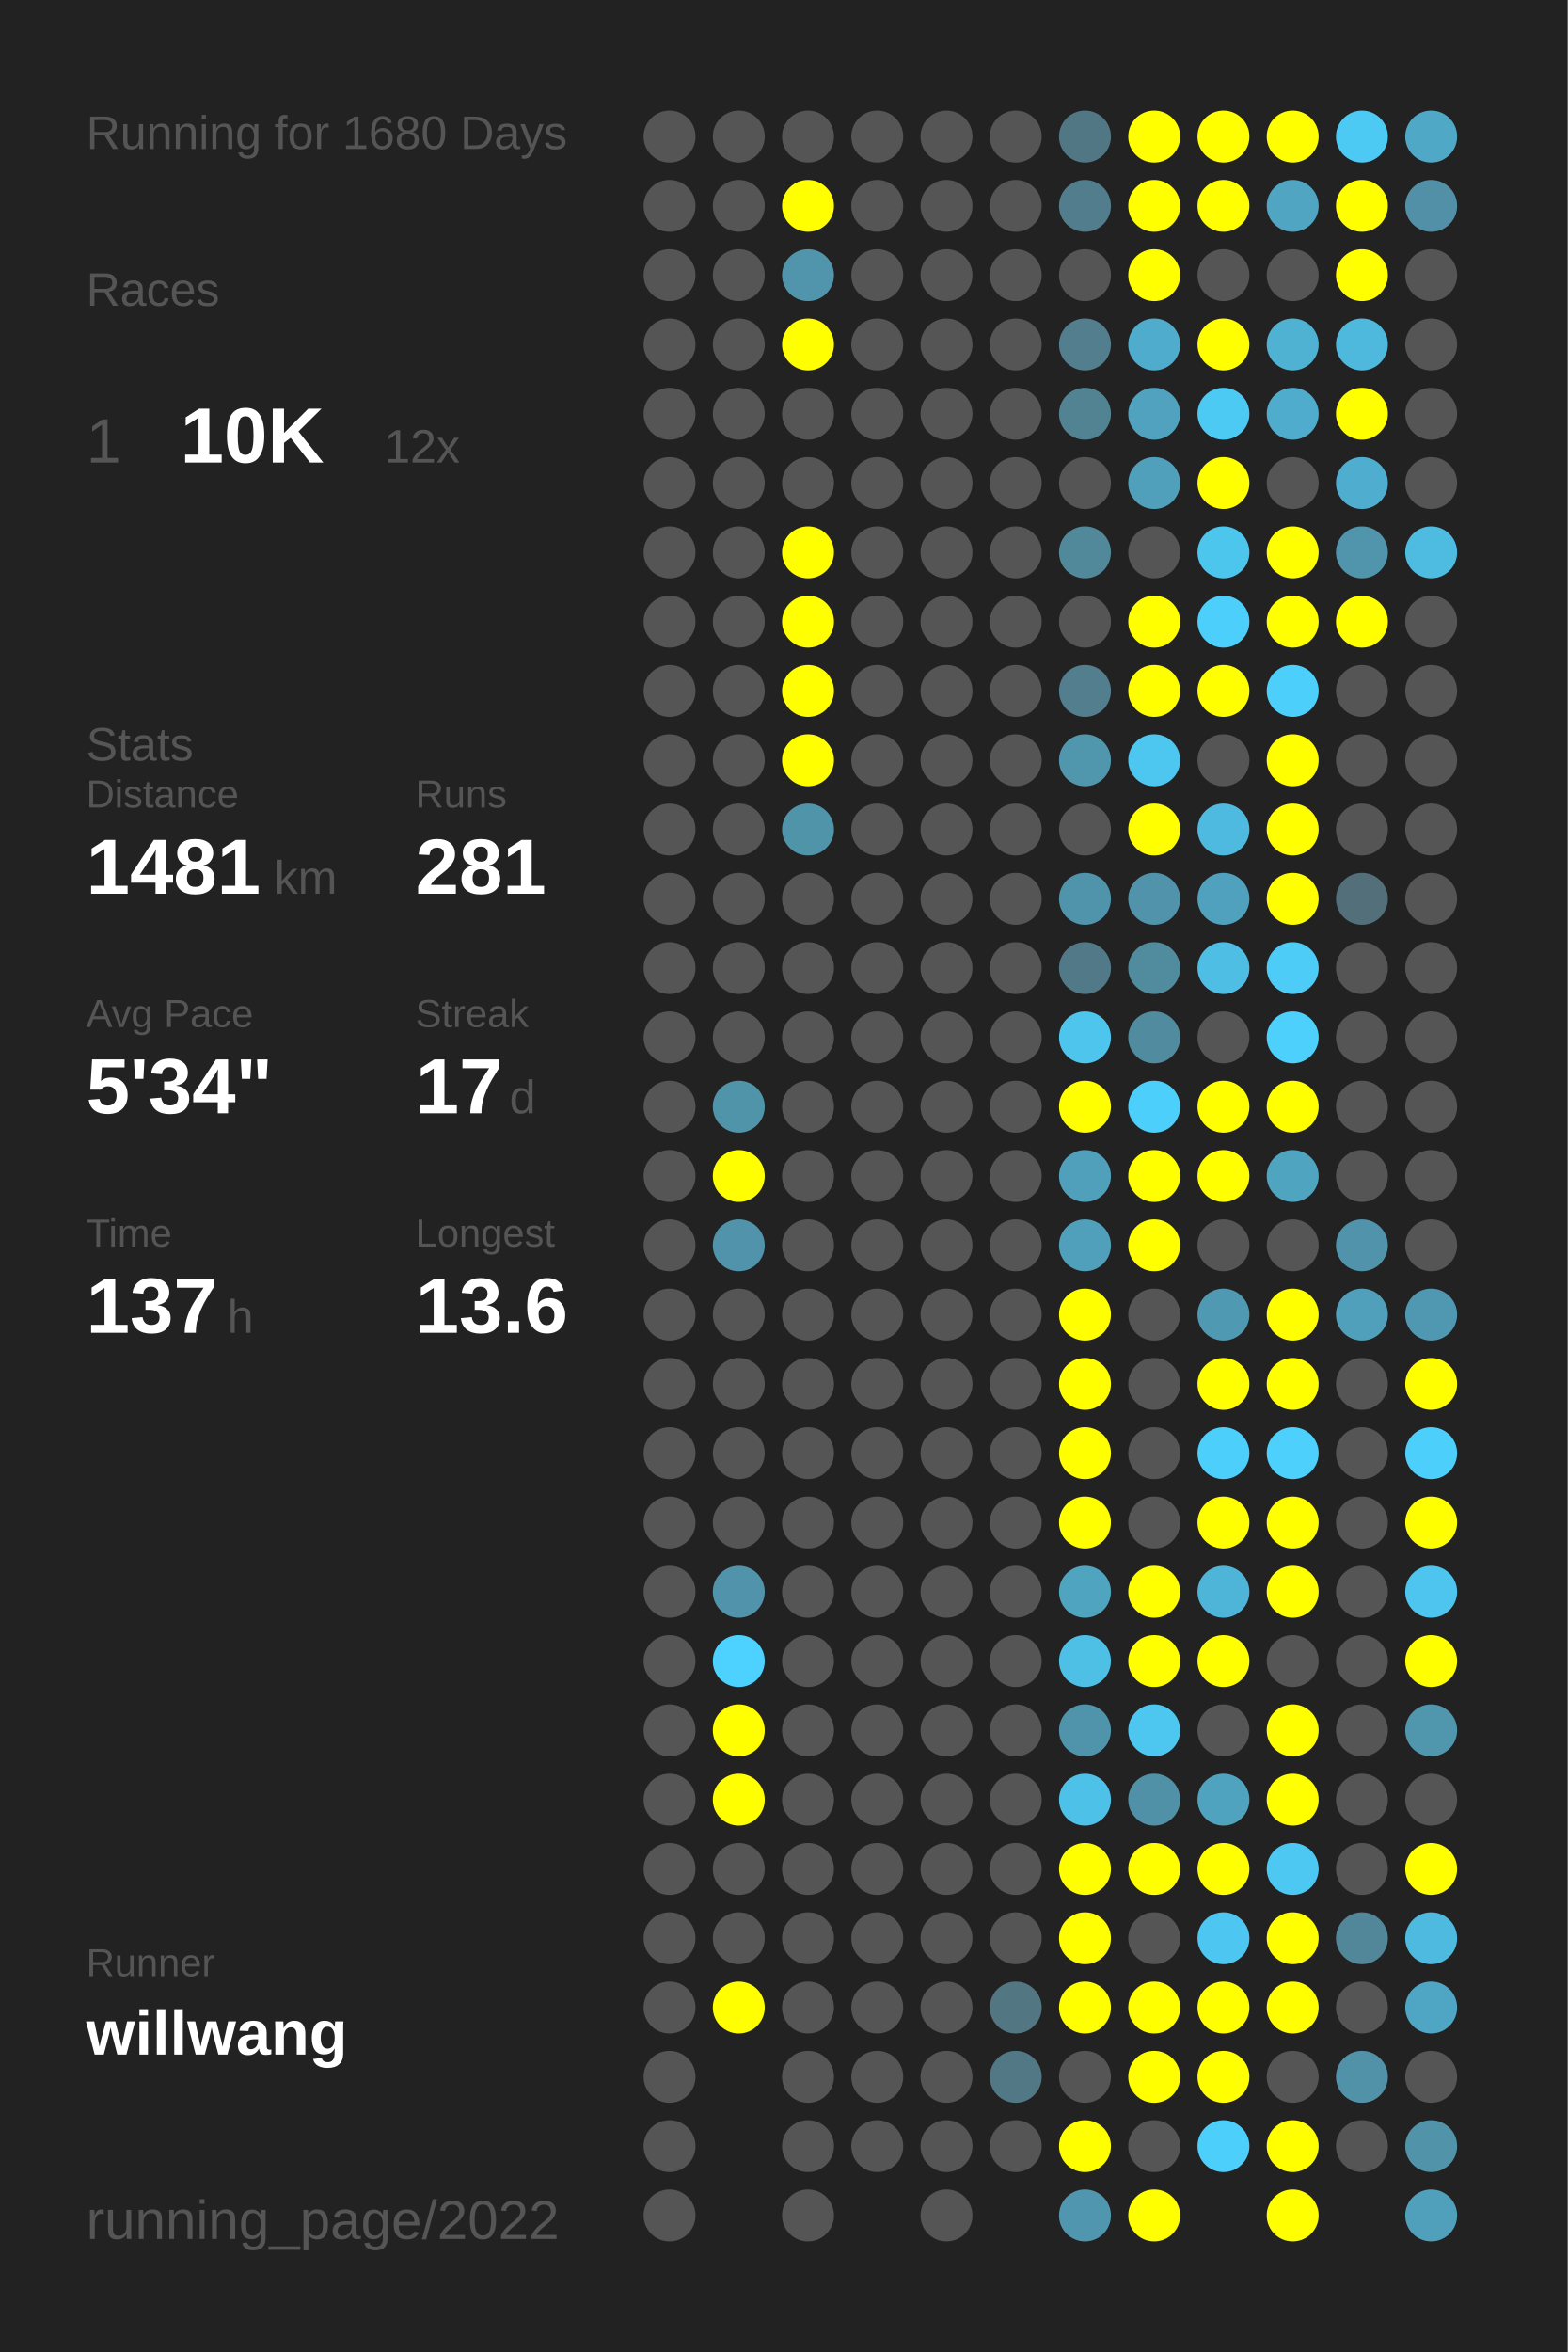
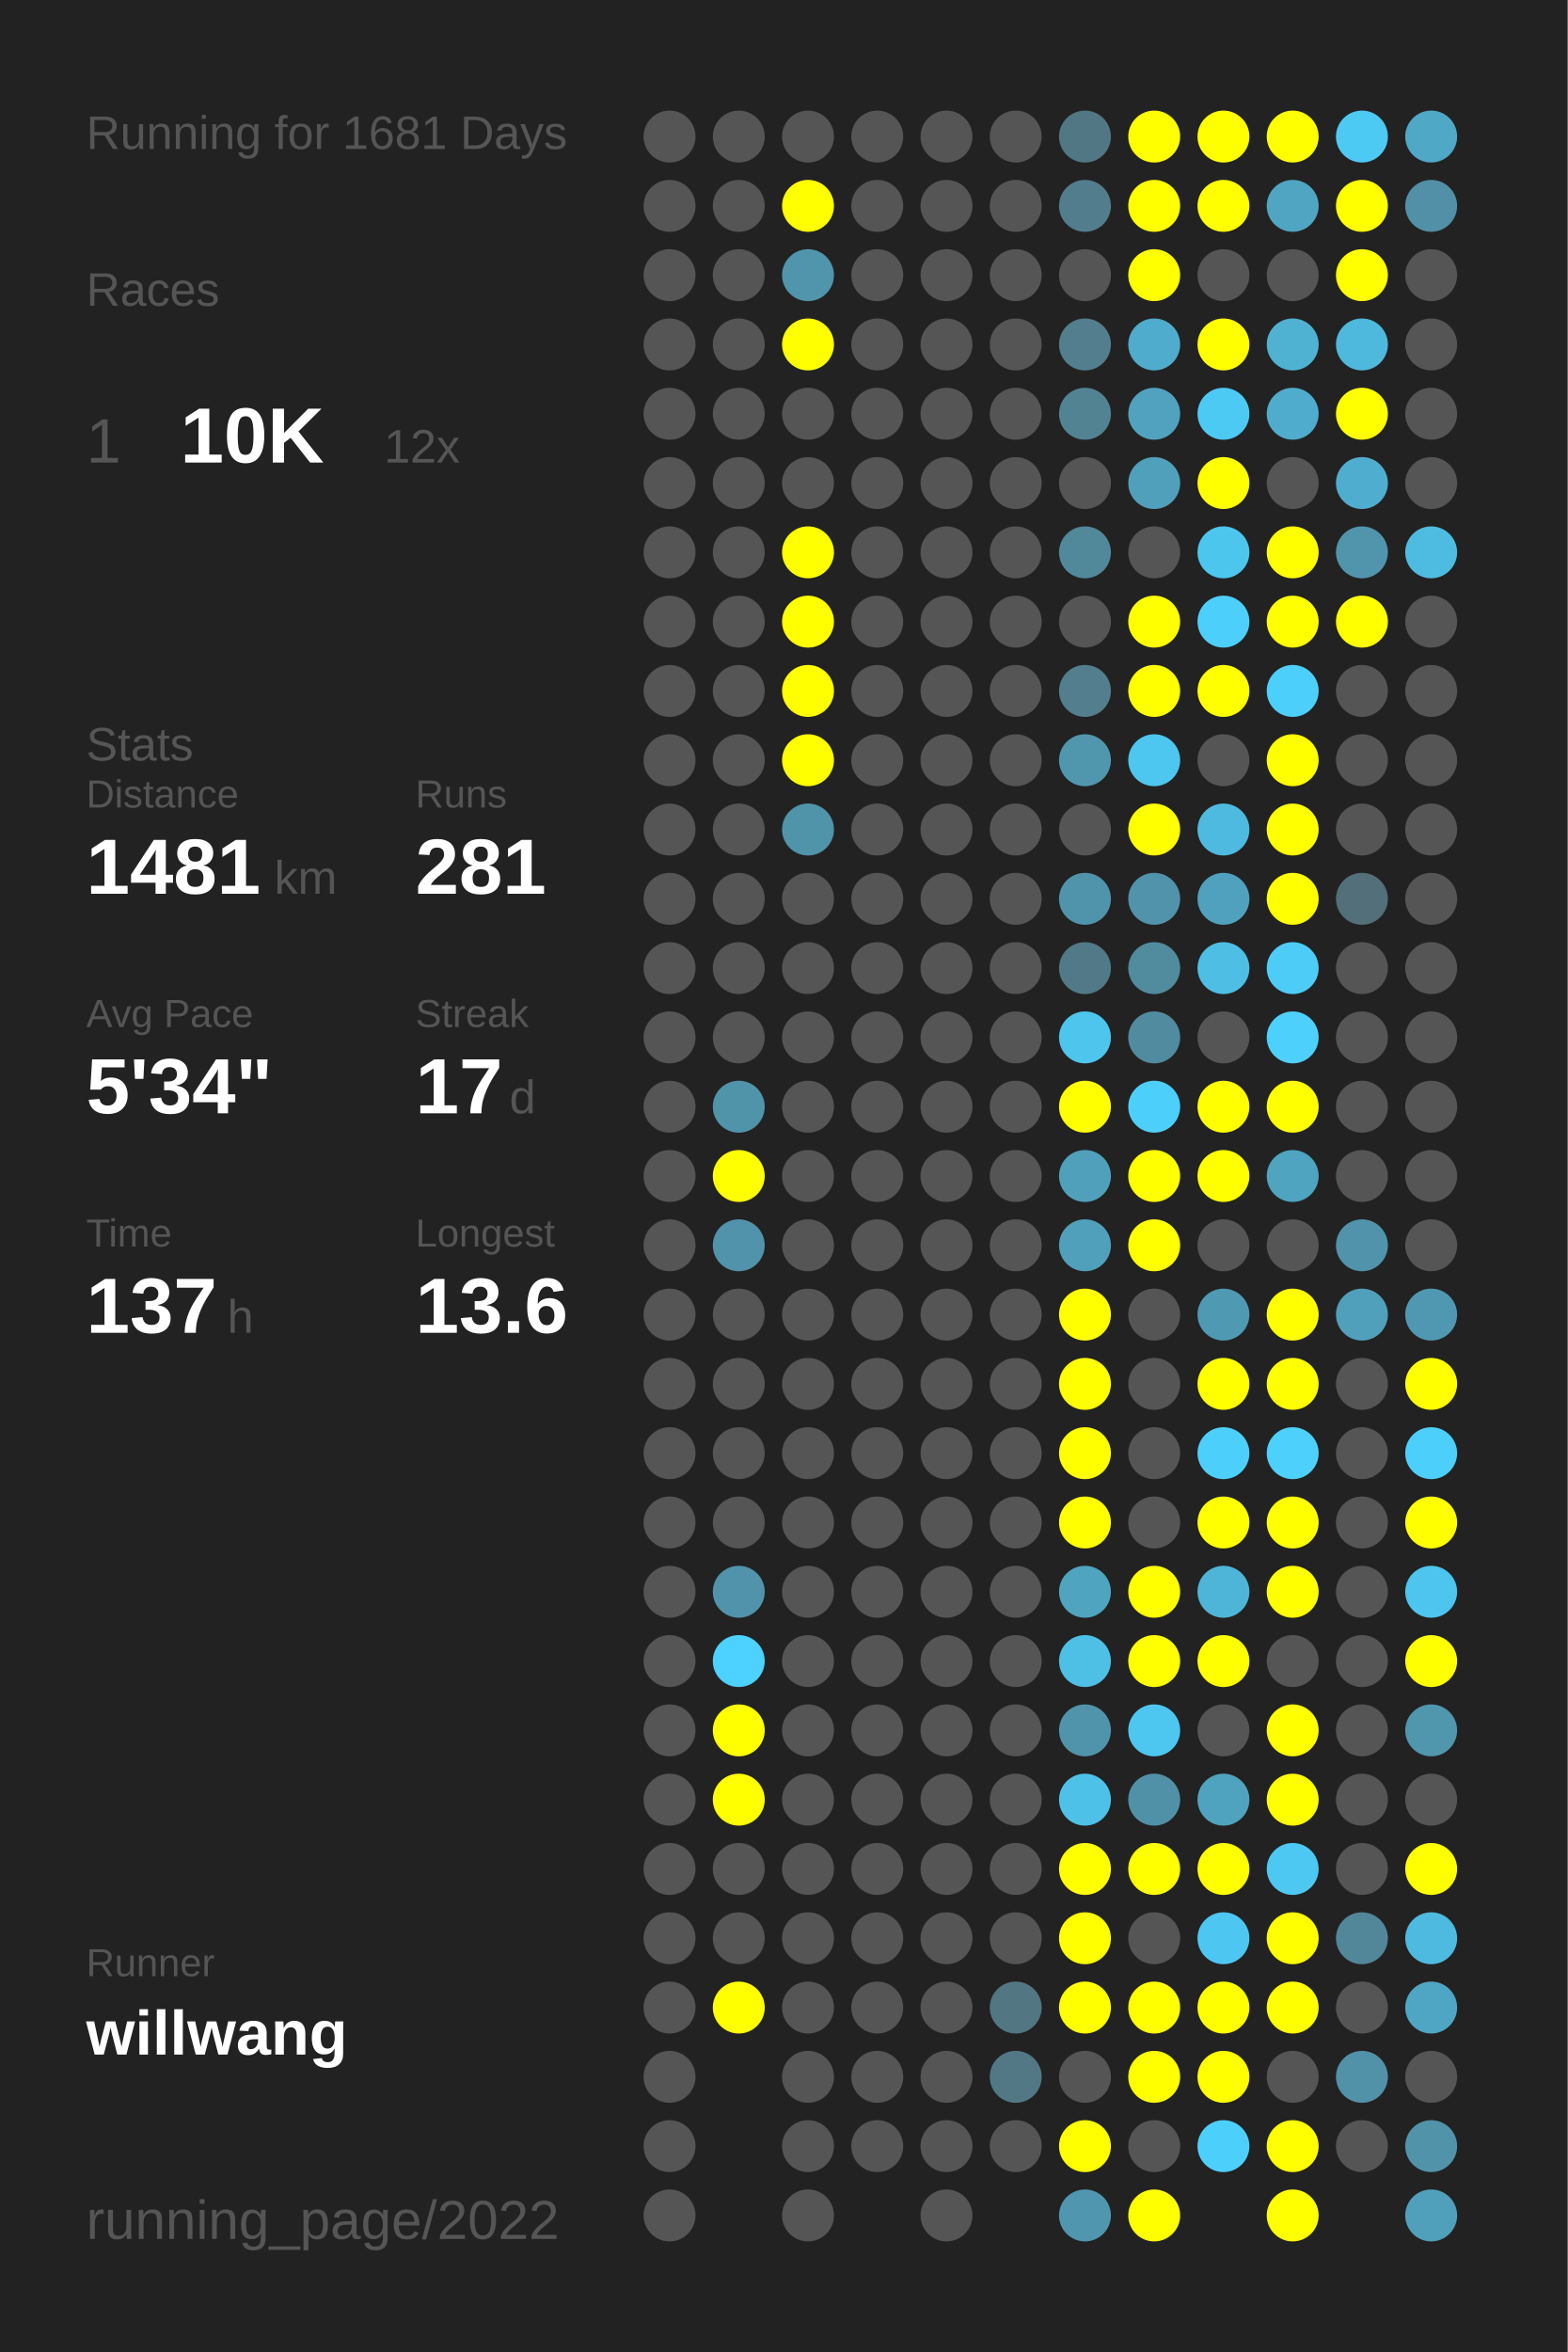
<svg xmlns="http://www.w3.org/2000/svg" baseProfile="full" height="300mm" version="1.1" viewBox="0,0,200,300" width="200mm">
  <defs />
  <rect fill="#222222" height="300" width="200" x="0" y="0" />
-   <text fill="#555555" style="font-size:6px; font-family:Arial;" x="11" y="19">Running for 1680 Days</text>
+   <text fill="#555555" style="font-size:6px; font-family:Arial;" x="11" y="19">Running for 1681 Days</text>
  <text fill="#555555" style="font-size:6px; font-family:Arial;" x="11" y="39">Races</text>
  <text fill="#555555" style="font-size:8px; font-family:Arial;" x="11" y="59">1</text>
  <text fill="#FFFFFF" style="font-size:10px; font-family:Arial; font-weight:bold;" x="23" y="59">10K</text>
  <text fill="#555555" style="font-size:6px; font-family:Arial;" x="49" y="59">12x</text>
  <text fill="#555555" style="font-size:6px; font-family:Arial;" x="11" y="97">Stats</text>
  <text fill="#555555" style="font-size:5px; font-family:Arial;" x="11" y="103">Distance</text>
  <text fill="#FFFFFF" style="font-size:10px; font-family:Arial; font-weight:bold;" x="11" y="114">1481</text>
  <text fill="#555555" style="font-size:6px; font-family:Arial;" x="35" y="114">km</text>
  <text fill="#555555" style="font-size:5px; font-family:Arial;" x="53" y="103">Runs</text>
  <text fill="#FFFFFF" style="font-size:10px; font-family:Arial; font-weight:bold;" x="53" y="114">281</text>
  <text fill="#555555" style="font-size:5px; font-family:Arial;" x="11" y="131">Avg Pace</text>
  <text fill="#FFFFFF" style="font-size:10px; font-family:Arial; font-weight:bold;" x="11" y="142">5'34"</text>
  <text fill="#555555" style="font-size:5px; font-family:Arial;" x="53" y="131">Streak</text>
  <text fill="#FFFFFF" style="font-size:10px; font-family:Arial; font-weight:bold;" x="53" y="142">17</text>
  <text fill="#555555" style="font-size:6px; font-family:Arial;" x="65" y="142">d</text>
  <text fill="#555555" style="font-size:5px; font-family:Arial;" x="11" y="159">Time</text>
  <text fill="#FFFFFF" style="font-size:10px; font-family:Arial; font-weight:bold;" x="11" y="170">137</text>
  <text fill="#555555" style="font-size:6px; font-family:Arial;" x="29" y="170">h</text>
  <text fill="#555555" style="font-size:5px; font-family:Arial;" x="53" y="159">Longest</text>
  <text fill="#FFFFFF" style="font-size:10px; font-family:Arial; font-weight:bold;" x="53" y="170">13.6</text>
  <text fill="#555555" style="font-size:5px; font-family:Arial;" x="11" y="252.065">Runner</text>
  <text fill="#FFFFFF" style="font-size:8px; font-family:Arial; font-weight:bold;" x="11" y="262.065">willwang</text>
  <text fill="#555555" style="font-size:7px; font-family:Arial;" x="11" y="285.581">running_page/2022</text>
  <circle cx="85.417" cy="17.419" fill="#555555" r="3.312" />
  <circle cx="85.417" cy="26.258" fill="#555555" r="3.312" />
  <circle cx="85.417" cy="35.097" fill="#555555" r="3.312" />
  <circle cx="85.417" cy="43.935" fill="#555555" r="3.312" />
  <circle cx="85.417" cy="52.774" fill="#555555" r="3.312" />
  <circle cx="85.417" cy="61.613" fill="#555555" r="3.312" />
  <circle cx="85.417" cy="70.452" fill="#555555" r="3.312" />
  <circle cx="85.417" cy="79.29" fill="#555555" r="3.312" />
  <circle cx="85.417" cy="88.129" fill="#555555" r="3.312" />
  <circle cx="85.417" cy="96.968" fill="#555555" r="3.312" />
  <circle cx="85.417" cy="105.806" fill="#555555" r="3.312" />
  <circle cx="85.417" cy="114.645" fill="#555555" r="3.312" />
  <circle cx="85.417" cy="123.484" fill="#555555" r="3.312" />
  <circle cx="85.417" cy="132.323" fill="#555555" r="3.312" />
  <circle cx="85.417" cy="141.161" fill="#555555" r="3.312" />
  <circle cx="85.417" cy="150" fill="#555555" r="3.312" />
  <circle cx="85.417" cy="158.839" fill="#555555" r="3.312" />
  <circle cx="85.417" cy="167.677" fill="#555555" r="3.312" />
  <circle cx="85.417" cy="176.516" fill="#555555" r="3.312" />
  <circle cx="85.417" cy="185.355" fill="#555555" r="3.312" />
  <circle cx="85.417" cy="194.194" fill="#555555" r="3.312" />
  <circle cx="85.417" cy="203.032" fill="#555555" r="3.312" />
  <circle cx="85.417" cy="211.871" fill="#555555" r="3.312" />
  <circle cx="85.417" cy="220.71" fill="#555555" r="3.312" />
  <circle cx="85.417" cy="229.548" fill="#555555" r="3.312" />
  <circle cx="85.417" cy="238.387" fill="#555555" r="3.312" />
  <circle cx="85.417" cy="247.226" fill="#555555" r="3.312" />
  <circle cx="85.417" cy="256.065" fill="#555555" r="3.312" />
  <circle cx="85.417" cy="264.903" fill="#555555" r="3.312" />
  <circle cx="85.417" cy="273.742" fill="#555555" r="3.312" />
  <circle cx="85.417" cy="282.581" fill="#555555" r="3.312" />
  <circle cx="94.25" cy="17.419" fill="#555555" r="3.312" />
  <circle cx="94.25" cy="26.258" fill="#555555" r="3.312" />
  <circle cx="94.25" cy="35.097" fill="#555555" r="3.312" />
  <circle cx="94.25" cy="43.935" fill="#555555" r="3.312" />
  <circle cx="94.25" cy="52.774" fill="#555555" r="3.312" />
  <circle cx="94.25" cy="61.613" fill="#555555" r="3.312" />
  <circle cx="94.25" cy="70.452" fill="#555555" r="3.312" />
  <circle cx="94.25" cy="79.29" fill="#555555" r="3.312" />
  <circle cx="94.25" cy="88.129" fill="#555555" r="3.312" />
  <circle cx="94.25" cy="96.968" fill="#555555" r="3.312" />
  <circle cx="94.25" cy="105.806" fill="#555555" r="3.312" />
  <circle cx="94.25" cy="114.645" fill="#555555" r="3.312" />
  <circle cx="94.25" cy="123.484" fill="#555555" r="3.312" />
  <circle cx="94.25" cy="132.323" fill="#555555" r="3.312" />
  <circle cx="94.25" cy="141.161" fill="#5094aa" r="3.312" />
  <circle cx="94.25" cy="150" fill="#FFFF00" r="3.312" />
  <circle cx="94.25" cy="158.839" fill="#5093aa" r="3.312" />
  <circle cx="94.25" cy="167.677" fill="#555555" r="3.312" />
  <circle cx="94.25" cy="176.516" fill="#555555" r="3.312" />
  <circle cx="94.25" cy="185.355" fill="#555555" r="3.312" />
  <circle cx="94.25" cy="194.194" fill="#555555" r="3.312" />
  <circle cx="94.25" cy="203.032" fill="#5093aa" r="3.312" />
  <circle cx="94.25" cy="211.871" fill="#4dd1fe" r="3.312" />
  <circle cx="94.25" cy="220.71" fill="#FFFF00" r="3.312" />
  <circle cx="94.25" cy="229.548" fill="#FFFF00" r="3.312" />
  <circle cx="94.25" cy="238.387" fill="#555555" r="3.312" />
  <circle cx="94.25" cy="247.226" fill="#555555" r="3.312" />
  <circle cx="94.25" cy="256.065" fill="#FFFF00" r="3.312" />
  <circle cx="103.083" cy="17.419" fill="#555555" r="3.312" />
  <circle cx="103.083" cy="26.258" fill="#FFFF00" r="3.312" />
  <circle cx="103.083" cy="35.097" fill="#5095ac" r="3.312" />
  <circle cx="103.083" cy="43.935" fill="#FFFF00" r="3.312" />
  <circle cx="103.083" cy="52.774" fill="#555555" r="3.312" />
  <circle cx="103.083" cy="61.613" fill="#555555" r="3.312" />
  <circle cx="103.083" cy="70.452" fill="#FFFF00" r="3.312" />
  <circle cx="103.083" cy="79.29" fill="#FFFF00" r="3.312" />
  <circle cx="103.083" cy="88.129" fill="#FFFF00" r="3.312" />
  <circle cx="103.083" cy="96.968" fill="#FFFF00" r="3.312" />
  <circle cx="103.083" cy="105.806" fill="#5094aa" r="3.312" />
  <circle cx="103.083" cy="114.645" fill="#555555" r="3.312" />
  <circle cx="103.083" cy="123.484" fill="#555555" r="3.312" />
  <circle cx="103.083" cy="132.323" fill="#555555" r="3.312" />
  <circle cx="103.083" cy="141.161" fill="#555555" r="3.312" />
  <circle cx="103.083" cy="150" fill="#555555" r="3.312" />
  <circle cx="103.083" cy="158.839" fill="#555555" r="3.312" />
  <circle cx="103.083" cy="167.677" fill="#555555" r="3.312" />
  <circle cx="103.083" cy="176.516" fill="#555555" r="3.312" />
  <circle cx="103.083" cy="185.355" fill="#555555" r="3.312" />
  <circle cx="103.083" cy="194.194" fill="#555555" r="3.312" />
  <circle cx="103.083" cy="203.032" fill="#555555" r="3.312" />
  <circle cx="103.083" cy="211.871" fill="#555555" r="3.312" />
  <circle cx="103.083" cy="220.71" fill="#555555" r="3.312" />
  <circle cx="103.083" cy="229.548" fill="#555555" r="3.312" />
  <circle cx="103.083" cy="238.387" fill="#555555" r="3.312" />
  <circle cx="103.083" cy="247.226" fill="#555555" r="3.312" />
  <circle cx="103.083" cy="256.065" fill="#555555" r="3.312" />
  <circle cx="103.083" cy="264.903" fill="#555555" r="3.312" />
  <circle cx="103.083" cy="273.742" fill="#555555" r="3.312" />
  <circle cx="103.083" cy="282.581" fill="#555555" r="3.312" />
  <circle cx="111.917" cy="17.419" fill="#555555" r="3.312" />
  <circle cx="111.917" cy="26.258" fill="#555555" r="3.312" />
  <circle cx="111.917" cy="35.097" fill="#555555" r="3.312" />
  <circle cx="111.917" cy="43.935" fill="#555555" r="3.312" />
  <circle cx="111.917" cy="52.774" fill="#555555" r="3.312" />
  <circle cx="111.917" cy="61.613" fill="#555555" r="3.312" />
  <circle cx="111.917" cy="70.452" fill="#555555" r="3.312" />
  <circle cx="111.917" cy="79.29" fill="#555555" r="3.312" />
  <circle cx="111.917" cy="88.129" fill="#555555" r="3.312" />
  <circle cx="111.917" cy="96.968" fill="#555555" r="3.312" />
  <circle cx="111.917" cy="105.806" fill="#555555" r="3.312" />
  <circle cx="111.917" cy="114.645" fill="#555555" r="3.312" />
  <circle cx="111.917" cy="123.484" fill="#555555" r="3.312" />
  <circle cx="111.917" cy="132.323" fill="#555555" r="3.312" />
  <circle cx="111.917" cy="141.161" fill="#555555" r="3.312" />
  <circle cx="111.917" cy="150" fill="#555555" r="3.312" />
  <circle cx="111.917" cy="158.839" fill="#555555" r="3.312" />
  <circle cx="111.917" cy="167.677" fill="#555555" r="3.312" />
  <circle cx="111.917" cy="176.516" fill="#555555" r="3.312" />
  <circle cx="111.917" cy="185.355" fill="#555555" r="3.312" />
  <circle cx="111.917" cy="194.194" fill="#555555" r="3.312" />
  <circle cx="111.917" cy="203.032" fill="#555555" r="3.312" />
  <circle cx="111.917" cy="211.871" fill="#555555" r="3.312" />
  <circle cx="111.917" cy="220.71" fill="#555555" r="3.312" />
  <circle cx="111.917" cy="229.548" fill="#555555" r="3.312" />
  <circle cx="111.917" cy="238.387" fill="#555555" r="3.312" />
  <circle cx="111.917" cy="247.226" fill="#555555" r="3.312" />
  <circle cx="111.917" cy="256.065" fill="#555555" r="3.312" />
  <circle cx="111.917" cy="264.903" fill="#555555" r="3.312" />
  <circle cx="111.917" cy="273.742" fill="#555555" r="3.312" />
  <circle cx="120.75" cy="17.419" fill="#555555" r="3.312" />
  <circle cx="120.75" cy="26.258" fill="#555555" r="3.312" />
  <circle cx="120.75" cy="35.097" fill="#555555" r="3.312" />
  <circle cx="120.75" cy="43.935" fill="#555555" r="3.312" />
  <circle cx="120.75" cy="52.774" fill="#555555" r="3.312" />
  <circle cx="120.75" cy="61.613" fill="#555555" r="3.312" />
  <circle cx="120.75" cy="70.452" fill="#555555" r="3.312" />
  <circle cx="120.75" cy="79.29" fill="#555555" r="3.312" />
  <circle cx="120.75" cy="88.129" fill="#555555" r="3.312" />
  <circle cx="120.75" cy="96.968" fill="#555555" r="3.312" />
  <circle cx="120.75" cy="105.806" fill="#555555" r="3.312" />
  <circle cx="120.75" cy="114.645" fill="#555555" r="3.312" />
  <circle cx="120.75" cy="123.484" fill="#555555" r="3.312" />
  <circle cx="120.75" cy="132.323" fill="#555555" r="3.312" />
  <circle cx="120.75" cy="141.161" fill="#555555" r="3.312" />
  <circle cx="120.75" cy="150" fill="#555555" r="3.312" />
  <circle cx="120.75" cy="158.839" fill="#555555" r="3.312" />
  <circle cx="120.75" cy="167.677" fill="#555555" r="3.312" />
  <circle cx="120.75" cy="176.516" fill="#555555" r="3.312" />
  <circle cx="120.75" cy="185.355" fill="#555555" r="3.312" />
  <circle cx="120.75" cy="194.194" fill="#555555" r="3.312" />
  <circle cx="120.75" cy="203.032" fill="#555555" r="3.312" />
  <circle cx="120.75" cy="211.871" fill="#555555" r="3.312" />
  <circle cx="120.75" cy="220.71" fill="#555555" r="3.312" />
  <circle cx="120.75" cy="229.548" fill="#555555" r="3.312" />
  <circle cx="120.75" cy="238.387" fill="#555555" r="3.312" />
  <circle cx="120.75" cy="247.226" fill="#555555" r="3.312" />
  <circle cx="120.75" cy="256.065" fill="#555555" r="3.312" />
  <circle cx="120.75" cy="264.903" fill="#555555" r="3.312" />
  <circle cx="120.75" cy="273.742" fill="#555555" r="3.312" />
  <circle cx="120.75" cy="282.581" fill="#555555" r="3.312" />
  <circle cx="129.583" cy="17.419" fill="#555555" r="3.312" />
  <circle cx="129.583" cy="26.258" fill="#555555" r="3.312" />
  <circle cx="129.583" cy="35.097" fill="#555555" r="3.312" />
  <circle cx="129.583" cy="43.935" fill="#555555" r="3.312" />
  <circle cx="129.583" cy="52.774" fill="#555555" r="3.312" />
  <circle cx="129.583" cy="61.613" fill="#555555" r="3.312" />
  <circle cx="129.583" cy="70.452" fill="#555555" r="3.312" />
  <circle cx="129.583" cy="79.29" fill="#555555" r="3.312" />
  <circle cx="129.583" cy="88.129" fill="#555555" r="3.312" />
  <circle cx="129.583" cy="96.968" fill="#555555" r="3.312" />
  <circle cx="129.583" cy="105.806" fill="#555555" r="3.312" />
  <circle cx="129.583" cy="114.645" fill="#555555" r="3.312" />
  <circle cx="129.583" cy="123.484" fill="#555555" r="3.312" />
  <circle cx="129.583" cy="132.323" fill="#555555" r="3.312" />
  <circle cx="129.583" cy="141.161" fill="#555555" r="3.312" />
  <circle cx="129.583" cy="150" fill="#555555" r="3.312" />
  <circle cx="129.583" cy="158.839" fill="#555555" r="3.312" />
  <circle cx="129.583" cy="167.677" fill="#555555" r="3.312" />
  <circle cx="129.583" cy="176.516" fill="#555555" r="3.312" />
  <circle cx="129.583" cy="185.355" fill="#555555" r="3.312" />
  <circle cx="129.583" cy="194.194" fill="#555555" r="3.312" />
  <circle cx="129.583" cy="203.032" fill="#555555" r="3.312" />
  <circle cx="129.583" cy="211.871" fill="#555555" r="3.312" />
  <circle cx="129.583" cy="220.71" fill="#555555" r="3.312" />
  <circle cx="129.583" cy="229.548" fill="#555555" r="3.312" />
  <circle cx="129.583" cy="238.387" fill="#555555" r="3.312" />
  <circle cx="129.583" cy="247.226" fill="#555555" r="3.312" />
  <circle cx="129.583" cy="256.065" fill="#527682" r="3.312" />
  <circle cx="129.583" cy="264.903" fill="#527885" r="3.312" />
  <circle cx="129.583" cy="273.742" fill="#555555" r="3.312" />
  <circle cx="138.417" cy="17.419" fill="#527784" r="3.312" />
  <circle cx="138.417" cy="26.258" fill="#527d8c" r="3.312" />
  <circle cx="138.417" cy="35.097" fill="#555555" r="3.312" />
  <circle cx="138.417" cy="43.935" fill="#527e8e" r="3.312" />
  <circle cx="138.417" cy="52.774" fill="#528393" r="3.312" />
  <circle cx="138.417" cy="61.613" fill="#555555" r="3.312" />
  <circle cx="138.417" cy="70.452" fill="#51889a" r="3.312" />
  <circle cx="138.417" cy="79.29" fill="#555555" r="3.312" />
  <circle cx="138.417" cy="88.129" fill="#527e8e" r="3.312" />
  <circle cx="138.417" cy="96.968" fill="#5097ae" r="3.312" />
  <circle cx="138.417" cy="105.806" fill="#555555" r="3.312" />
  <circle cx="138.417" cy="114.645" fill="#5094ab" r="3.312" />
  <circle cx="138.417" cy="123.484" fill="#527987" r="3.312" />
  <circle cx="138.417" cy="132.323" fill="#4dc5ed" r="3.312" />
  <circle cx="138.417" cy="141.161" fill="#FFFF00" r="3.312" />
  <circle cx="138.417" cy="150" fill="#50a0bb" r="3.312" />
  <circle cx="138.417" cy="158.839" fill="#50a0bb" r="3.312" />
  <circle cx="138.417" cy="167.677" fill="#FFFF00" r="3.312" />
  <circle cx="138.417" cy="176.516" fill="#FFFF00" r="3.312" />
  <circle cx="138.417" cy="185.355" fill="#FFFF00" r="3.312" />
  <circle cx="138.417" cy="194.194" fill="#FFFF00" r="3.312" />
  <circle cx="138.417" cy="203.032" fill="#4fa4c0" r="3.312" />
  <circle cx="138.417" cy="211.871" fill="#4ebfe5" r="3.312" />
  <circle cx="138.417" cy="220.71" fill="#5094ab" r="3.312" />
  <circle cx="138.417" cy="229.548" fill="#4ec1e8" r="3.312" />
  <circle cx="138.417" cy="238.387" fill="#FFFF00" r="3.312" />
  <circle cx="138.417" cy="247.226" fill="#FFFF00" r="3.312" />
  <circle cx="138.417" cy="256.065" fill="#FFFF00" r="3.312" />
  <circle cx="138.417" cy="264.903" fill="#555555" r="3.312" />
  <circle cx="138.417" cy="273.742" fill="#FFFF00" r="3.312" />
  <circle cx="138.417" cy="282.581" fill="#5096ae" r="3.312" />
  <circle cx="147.25" cy="17.419" fill="#FFFF00" r="3.312" />
  <circle cx="147.25" cy="26.258" fill="#FFFF00" r="3.312" />
  <circle cx="147.25" cy="35.097" fill="#FFFF00" r="3.312" />
  <circle cx="147.25" cy="43.935" fill="#4faccc" r="3.312" />
  <circle cx="147.25" cy="52.774" fill="#50a2be" r="3.312" />
  <circle cx="147.25" cy="61.613" fill="#50a0bb" r="3.312" />
  <circle cx="147.25" cy="70.452" fill="#555555" r="3.312" />
  <circle cx="147.25" cy="79.29" fill="#FFFF00" r="3.312" />
  <circle cx="147.25" cy="88.129" fill="#FFFF00" r="3.312" />
  <circle cx="147.25" cy="96.968" fill="#4dc6f0" r="3.312" />
  <circle cx="147.25" cy="105.806" fill="#FFFF00" r="3.312" />
  <circle cx="147.25" cy="114.645" fill="#5093aa" r="3.312" />
  <circle cx="147.25" cy="123.484" fill="#518b9e" r="3.312" />
  <circle cx="147.25" cy="132.323" fill="#518b9f" r="3.312" />
  <circle cx="147.25" cy="141.161" fill="#4dcffb" r="3.312" />
  <circle cx="147.25" cy="150" fill="#FFFF00" r="3.312" />
  <circle cx="147.25" cy="158.839" fill="#FFFF00" r="3.312" />
  <circle cx="147.25" cy="167.677" fill="#555555" r="3.312" />
  <circle cx="147.25" cy="176.516" fill="#555555" r="3.312" />
  <circle cx="147.25" cy="185.355" fill="#555555" r="3.312" />
  <circle cx="147.25" cy="194.194" fill="#555555" r="3.312" />
  <circle cx="147.25" cy="203.032" fill="#FFFF00" r="3.312" />
  <circle cx="147.25" cy="211.871" fill="#FFFF00" r="3.312" />
  <circle cx="147.25" cy="220.71" fill="#4dc7f0" r="3.312" />
  <circle cx="147.25" cy="229.548" fill="#5191a7" r="3.312" />
  <circle cx="147.25" cy="238.387" fill="#FFFF00" r="3.312" />
  <circle cx="147.25" cy="247.226" fill="#555555" r="3.312" />
  <circle cx="147.25" cy="256.065" fill="#FFFF00" r="3.312" />
  <circle cx="147.25" cy="264.903" fill="#FFFF00" r="3.312" />
  <circle cx="147.25" cy="273.742" fill="#555555" r="3.312" />
  <circle cx="147.25" cy="282.581" fill="#FFFF00" r="3.312" />
  <circle cx="156.083" cy="17.419" fill="#FFFF00" r="3.312" />
  <circle cx="156.083" cy="26.258" fill="#FFFF00" r="3.312" />
  <circle cx="156.083" cy="35.097" fill="#555555" r="3.312" />
  <circle cx="156.083" cy="43.935" fill="#FFFF00" r="3.312" />
  <circle cx="156.083" cy="52.774" fill="#4dcaf4" r="3.312" />
  <circle cx="156.083" cy="61.613" fill="#FFFF00" r="3.312" />
  <circle cx="156.083" cy="70.452" fill="#4dc6ee" r="3.312" />
  <circle cx="156.083" cy="79.29" fill="#4dcffb" r="3.312" />
  <circle cx="156.083" cy="88.129" fill="#FFFF00" r="3.312" />
  <circle cx="156.083" cy="96.968" fill="#555555" r="3.312" />
  <circle cx="156.083" cy="105.806" fill="#4ebadf" r="3.312" />
  <circle cx="156.083" cy="114.645" fill="#50a1bd" r="3.312" />
  <circle cx="156.083" cy="123.484" fill="#4ebee4" r="3.312" />
  <circle cx="156.083" cy="132.323" fill="#555555" r="3.312" />
  <circle cx="156.083" cy="141.161" fill="#FFFF00" r="3.312" />
  <circle cx="156.083" cy="150" fill="#FFFF00" r="3.312" />
  <circle cx="156.083" cy="158.839" fill="#555555" r="3.312" />
  <circle cx="156.083" cy="167.677" fill="#5099b2" r="3.312" />
  <circle cx="156.083" cy="176.516" fill="#FFFF00" r="3.312" />
  <circle cx="156.083" cy="185.355" fill="#4dcffc" r="3.312" />
  <circle cx="156.083" cy="194.194" fill="#FFFF00" r="3.312" />
  <circle cx="156.083" cy="203.032" fill="#4eb5d8" r="3.312" />
  <circle cx="156.083" cy="211.871" fill="#FFFF00" r="3.312" />
  <circle cx="156.083" cy="220.71" fill="#555555" r="3.312" />
  <circle cx="156.083" cy="229.548" fill="#50a3bf" r="3.312" />
  <circle cx="156.083" cy="238.387" fill="#FFFF00" r="3.312" />
  <circle cx="156.083" cy="247.226" fill="#4dc7f1" r="3.312" />
  <circle cx="156.083" cy="256.065" fill="#FFFF00" r="3.312" />
  <circle cx="156.083" cy="264.903" fill="#FFFF00" r="3.312" />
  <circle cx="156.083" cy="273.742" fill="#4dcffb" r="3.312" />
  <circle cx="164.917" cy="17.419" fill="#FFFF00" r="3.312" />
  <circle cx="164.917" cy="26.258" fill="#4fa5c2" r="3.312" />
  <circle cx="164.917" cy="35.097" fill="#555555" r="3.312" />
  <circle cx="164.917" cy="43.935" fill="#4fb2d3" r="3.312" />
  <circle cx="164.917" cy="52.774" fill="#4faccc" r="3.312" />
  <circle cx="164.917" cy="61.613" fill="#555555" r="3.312" />
  <circle cx="164.917" cy="70.452" fill="#FFFF00" r="3.312" />
  <circle cx="164.917" cy="79.29" fill="#FFFF00" r="3.312" />
  <circle cx="164.917" cy="88.129" fill="#4dcffc" r="3.312" />
  <circle cx="164.917" cy="96.968" fill="#FFFF00" r="3.312" />
  <circle cx="164.917" cy="105.806" fill="#FFFF00" r="3.312" />
  <circle cx="164.917" cy="114.645" fill="#FFFF00" r="3.312" />
  <circle cx="164.917" cy="123.484" fill="#4dccf7" r="3.312" />
  <circle cx="164.917" cy="132.323" fill="#4dd0fc" r="3.312" />
  <circle cx="164.917" cy="141.161" fill="#FFFF00" r="3.312" />
  <circle cx="164.917" cy="150" fill="#4fa4c0" r="3.312" />
  <circle cx="164.917" cy="158.839" fill="#555555" r="3.312" />
  <circle cx="164.917" cy="167.677" fill="#FFFF00" r="3.312" />
  <circle cx="164.917" cy="176.516" fill="#FFFF00" r="3.312" />
  <circle cx="164.917" cy="185.355" fill="#4dd0fc" r="3.312" />
  <circle cx="164.917" cy="194.194" fill="#FFFF00" r="3.312" />
  <circle cx="164.917" cy="203.032" fill="#FFFF00" r="3.312" />
  <circle cx="164.917" cy="211.871" fill="#555555" r="3.312" />
  <circle cx="164.917" cy="220.71" fill="#FFFF00" r="3.312" />
  <circle cx="164.917" cy="229.548" fill="#FFFF00" r="3.312" />
  <circle cx="164.917" cy="238.387" fill="#4dc8f2" r="3.312" />
  <circle cx="164.917" cy="247.226" fill="#FFFF00" r="3.312" />
  <circle cx="164.917" cy="256.065" fill="#FFFF00" r="3.312" />
  <circle cx="164.917" cy="264.903" fill="#555555" r="3.312" />
  <circle cx="164.917" cy="273.742" fill="#FFFF00" r="3.312" />
  <circle cx="164.917" cy="282.581" fill="#FFFF00" r="3.312" />
  <circle cx="173.75" cy="17.419" fill="#4dcaf4" r="3.312" />
  <circle cx="173.75" cy="26.258" fill="#FFFF00" r="3.312" />
  <circle cx="173.75" cy="35.097" fill="#FFFF00" r="3.312" />
  <circle cx="173.75" cy="43.935" fill="#4eb9dd" r="3.312" />
  <circle cx="173.75" cy="52.774" fill="#FFFF00" r="3.312" />
  <circle cx="173.75" cy="61.613" fill="#4faecf" r="3.312" />
  <circle cx="173.75" cy="70.452" fill="#5095ac" r="3.312" />
  <circle cx="173.75" cy="79.29" fill="#FFFF00" r="3.312" />
  <circle cx="173.75" cy="88.129" fill="#555555" r="3.312" />
  <circle cx="173.75" cy="96.968" fill="#555555" r="3.312" />
  <circle cx="173.75" cy="105.806" fill="#555555" r="3.312" />
  <circle cx="173.75" cy="114.645" fill="#536f79" r="3.312" />
  <circle cx="173.75" cy="123.484" fill="#555555" r="3.312" />
  <circle cx="173.75" cy="132.323" fill="#555555" r="3.312" />
  <circle cx="173.75" cy="141.161" fill="#555555" r="3.312" />
  <circle cx="173.75" cy="150" fill="#555555" r="3.312" />
  <circle cx="173.75" cy="158.839" fill="#5093aa" r="3.312" />
  <circle cx="173.75" cy="167.677" fill="#50a0bb" r="3.312" />
  <circle cx="173.75" cy="176.516" fill="#555555" r="3.312" />
  <circle cx="173.75" cy="185.355" fill="#555555" r="3.312" />
  <circle cx="173.75" cy="194.194" fill="#555555" r="3.312" />
  <circle cx="173.75" cy="203.032" fill="#555555" r="3.312" />
  <circle cx="173.75" cy="211.871" fill="#555555" r="3.312" />
  <circle cx="173.75" cy="220.71" fill="#555555" r="3.312" />
  <circle cx="173.75" cy="229.548" fill="#555555" r="3.312" />
  <circle cx="173.75" cy="238.387" fill="#555555" r="3.312" />
  <circle cx="173.75" cy="247.226" fill="#518799" r="3.312" />
  <circle cx="173.75" cy="256.065" fill="#555555" r="3.312" />
  <circle cx="173.75" cy="264.903" fill="#5192a8" r="3.312" />
  <circle cx="173.75" cy="273.742" fill="#555555" r="3.312" />
  <circle cx="182.583" cy="17.419" fill="#4fa8c6" r="3.312" />
  <circle cx="182.583" cy="26.258" fill="#5190a6" r="3.312" />
  <circle cx="182.583" cy="35.097" fill="#555555" r="3.312" />
  <circle cx="182.583" cy="43.935" fill="#555555" r="3.312" />
  <circle cx="182.583" cy="52.774" fill="#555555" r="3.312" />
  <circle cx="182.583" cy="61.613" fill="#555555" r="3.312" />
  <circle cx="182.583" cy="70.452" fill="#4ebce1" r="3.312" />
  <circle cx="182.583" cy="79.29" fill="#555555" r="3.312" />
  <circle cx="182.583" cy="88.129" fill="#555555" r="3.312" />
  <circle cx="182.583" cy="96.968" fill="#555555" r="3.312" />
  <circle cx="182.583" cy="105.806" fill="#555555" r="3.312" />
  <circle cx="182.583" cy="114.645" fill="#555555" r="3.312" />
  <circle cx="182.583" cy="123.484" fill="#555555" r="3.312" />
  <circle cx="182.583" cy="132.323" fill="#555555" r="3.312" />
  <circle cx="182.583" cy="141.161" fill="#555555" r="3.312" />
  <circle cx="182.583" cy="150" fill="#555555" r="3.312" />
  <circle cx="182.583" cy="158.839" fill="#555555" r="3.312" />
  <circle cx="182.583" cy="167.677" fill="#5098b1" r="3.312" />
  <circle cx="182.583" cy="176.516" fill="#FFFF00" r="3.312" />
  <circle cx="182.583" cy="185.355" fill="#4dcffc" r="3.312" />
  <circle cx="182.583" cy="194.194" fill="#FFFF00" r="3.312" />
  <circle cx="182.583" cy="203.032" fill="#4dc5ee" r="3.312" />
  <circle cx="182.583" cy="211.871" fill="#FFFF00" r="3.312" />
  <circle cx="182.583" cy="220.71" fill="#5096ad" r="3.312" />
  <circle cx="182.583" cy="229.548" fill="#555555" r="3.312" />
  <circle cx="182.583" cy="238.387" fill="#FFFF00" r="3.312" />
  <circle cx="182.583" cy="247.226" fill="#4ebadf" r="3.312" />
  <circle cx="182.583" cy="256.065" fill="#4fa6c4" r="3.312" />
  <circle cx="182.583" cy="264.903" fill="#555555" r="3.312" />
  <circle cx="182.583" cy="273.742" fill="#5193a9" r="3.312" />
  <circle cx="182.583" cy="282.581" fill="#50a0bb" r="3.312" />
</svg>
